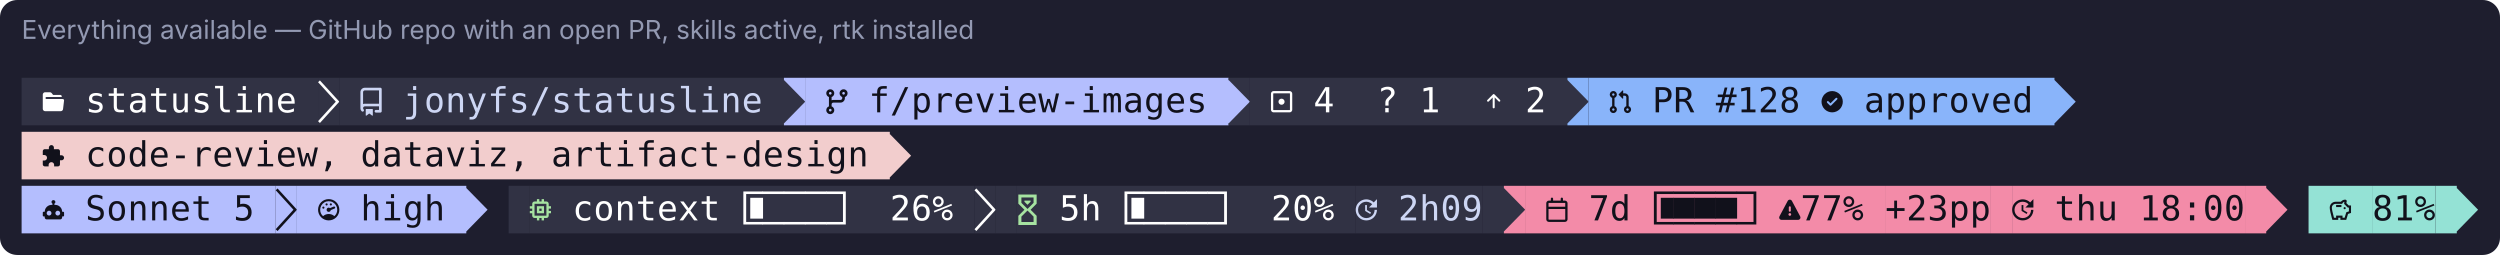
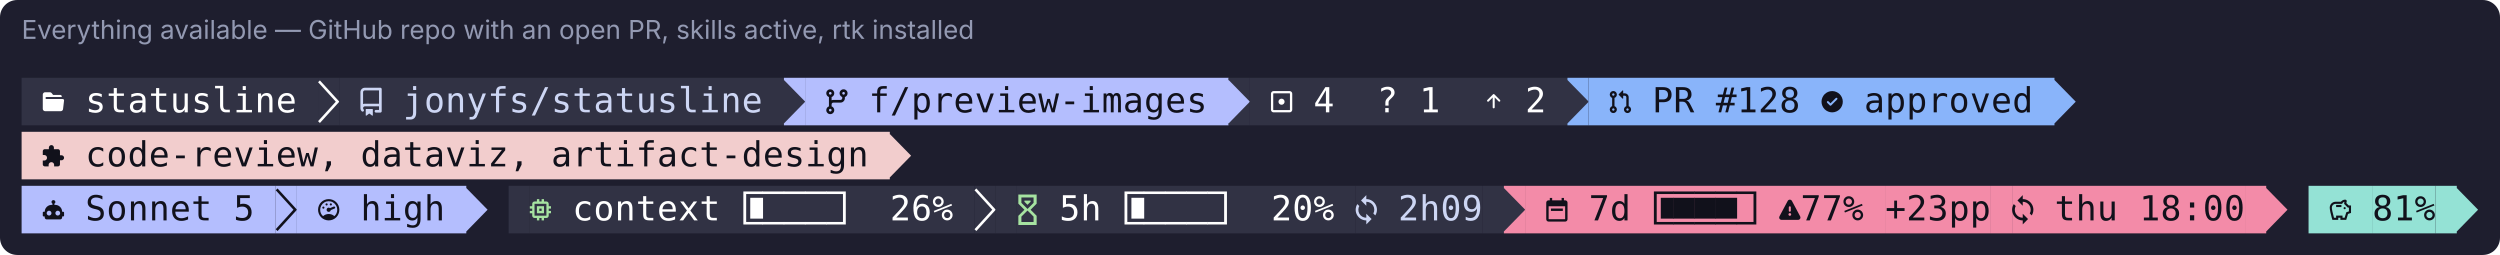
<svg xmlns="http://www.w3.org/2000/svg" width="1157" height="118" viewBox="0 0 1157 118" role="img" aria-label="Everything available — GitHub repo with an open PR, skills active, rtk installed">
  <rect width="1157" height="118" rx="8" fill="#1e1e2e" />
  <text x="10" y="18" font-family="-apple-system,Segoe UI,system-ui,sans-serif" font-size="12" fill="#9399b2">Everything available — GitHub repo with an open PR, skills active, rtk installed</text>
  <rect x="10.00" y="36" width="137.20" height="22" fill="rgb(49,50,68)" />
  <path d="M133 1134H400Q466 1134 507 1080L576 989Q582 981 591 981H991Q1022 981 1045 959Q1068 936 1067 905V867H210Q187 867 170.0 850.0Q153 833 153 810Q153 786 170.0 769.0Q187 752 210 752H1123Q1154 752 1177 730Q1200 707 1199 676Q1199 670 1199 667L1144 200Q1144 144 1105.0 105.0Q1066 66 1010 66H133Q78 66 39.0 105.0Q0 144 0 200V1000Q0 1056 39.0 1095.0Q78 1134 133 1134Z" fill="rgb(255,255,255)" transform="translate(19.80 52.00) scale(0.00821 -0.00821)" />
  <text x="44.30" y="52" text-anchor="middle" font-family="ui-monospace,SFMono-Regular,Menlo,Consolas,monospace" font-size="16" fill="rgb(255,255,255)">s</text>
  <text x="54.10" y="52" text-anchor="middle" font-family="ui-monospace,SFMono-Regular,Menlo,Consolas,monospace" font-size="16" fill="rgb(255,255,255)">t</text>
  <text x="63.90" y="52" text-anchor="middle" font-family="ui-monospace,SFMono-Regular,Menlo,Consolas,monospace" font-size="16" fill="rgb(255,255,255)">a</text>
  <text x="73.70" y="52" text-anchor="middle" font-family="ui-monospace,SFMono-Regular,Menlo,Consolas,monospace" font-size="16" fill="rgb(255,255,255)">t</text>
  <text x="83.50" y="52" text-anchor="middle" font-family="ui-monospace,SFMono-Regular,Menlo,Consolas,monospace" font-size="16" fill="rgb(255,255,255)">u</text>
  <text x="93.30" y="52" text-anchor="middle" font-family="ui-monospace,SFMono-Regular,Menlo,Consolas,monospace" font-size="16" fill="rgb(255,255,255)">s</text>
  <text x="103.10" y="52" text-anchor="middle" font-family="ui-monospace,SFMono-Regular,Menlo,Consolas,monospace" font-size="16" fill="rgb(255,255,255)">l</text>
  <text x="112.90" y="52" text-anchor="middle" font-family="ui-monospace,SFMono-Regular,Menlo,Consolas,monospace" font-size="16" fill="rgb(255,255,255)">i</text>
  <text x="122.70" y="52" text-anchor="middle" font-family="ui-monospace,SFMono-Regular,Menlo,Consolas,monospace" font-size="16" fill="rgb(255,255,255)">n</text>
  <text x="132.50" y="52" text-anchor="middle" font-family="ui-monospace,SFMono-Regular,Menlo,Consolas,monospace" font-size="16" fill="rgb(255,255,255)">e</text>
  <rect x="147.20" y="36" width="9.80" height="22" fill="rgb(49,50,68)" />
  <path d="M0 1700 104 1800 1199 602 104 -600 0 -496 1000 602Z" fill="rgb(255,255,255)" transform="translate(147.20 52.00) scale(0.00821 -0.00821)" />
  <rect x="157.00" y="36" width="205.80" height="22" fill="rgb(49,50,68)" />
  <path d="M0 1138Q0 1241 73 1315Q146 1388 250 1388H1125Q1155 1388 1177.0 1366.0Q1199 1344 1200 1313V63Q1200 32 1177 10Q1155 -12 1125 -13H875Q845 -13 822 10Q800 32 800 63Q800 93 822.0 115.0Q844 137 875 138H1049V338H250Q209 338 179 308Q150 278 150 238Q150 196 178 168Q200 146 200 115Q200 85 178.0 62.0Q156 39 125 40Q95 40 72 63Q1 136 0 238ZM1049 1238H250Q209 1238 179 1209Q150 1179 150 1138V467Q199 488 250 488H1049ZM300 163Q300 174 307.0 181.0Q314 188 325 188H675Q686 188 693.0 181.0Q700 174 700 163V-162Q700 -173 693.0 -180.0Q686 -187 675 -187Q666 -187 660 -183L515 -73Q509 -68 500.0 -68.0Q491 -68 485 -73L340 -183Q334 -188 325 -187Q314 -187 307.0 -180.0Q300 -173 300 -162Z" fill="rgb(205,214,244)" transform="translate(166.80 52.00) scale(0.00821 -0.00821)" />
  <text x="191.30" y="52" text-anchor="middle" font-family="ui-monospace,SFMono-Regular,Menlo,Consolas,monospace" font-size="16" fill="rgb(205,214,244)">j</text>
  <text x="201.10" y="52" text-anchor="middle" font-family="ui-monospace,SFMono-Regular,Menlo,Consolas,monospace" font-size="16" fill="rgb(205,214,244)">o</text>
  <text x="210.90" y="52" text-anchor="middle" font-family="ui-monospace,SFMono-Regular,Menlo,Consolas,monospace" font-size="16" fill="rgb(205,214,244)">n</text>
  <text x="220.70" y="52" text-anchor="middle" font-family="ui-monospace,SFMono-Regular,Menlo,Consolas,monospace" font-size="16" fill="rgb(205,214,244)">y</text>
  <text x="230.50" y="52" text-anchor="middle" font-family="ui-monospace,SFMono-Regular,Menlo,Consolas,monospace" font-size="16" fill="rgb(205,214,244)">f</text>
  <text x="240.30" y="52" text-anchor="middle" font-family="ui-monospace,SFMono-Regular,Menlo,Consolas,monospace" font-size="16" fill="rgb(205,214,244)">s</text>
  <text x="250.10" y="52" text-anchor="middle" font-family="ui-monospace,SFMono-Regular,Menlo,Consolas,monospace" font-size="16" fill="rgb(205,214,244)">/</text>
  <text x="259.90" y="52" text-anchor="middle" font-family="ui-monospace,SFMono-Regular,Menlo,Consolas,monospace" font-size="16" fill="rgb(205,214,244)">s</text>
  <text x="269.70" y="52" text-anchor="middle" font-family="ui-monospace,SFMono-Regular,Menlo,Consolas,monospace" font-size="16" fill="rgb(205,214,244)">t</text>
  <text x="279.50" y="52" text-anchor="middle" font-family="ui-monospace,SFMono-Regular,Menlo,Consolas,monospace" font-size="16" fill="rgb(205,214,244)">a</text>
  <text x="289.30" y="52" text-anchor="middle" font-family="ui-monospace,SFMono-Regular,Menlo,Consolas,monospace" font-size="16" fill="rgb(205,214,244)">t</text>
  <text x="299.10" y="52" text-anchor="middle" font-family="ui-monospace,SFMono-Regular,Menlo,Consolas,monospace" font-size="16" fill="rgb(205,214,244)">u</text>
  <text x="308.90" y="52" text-anchor="middle" font-family="ui-monospace,SFMono-Regular,Menlo,Consolas,monospace" font-size="16" fill="rgb(205,214,244)">s</text>
  <text x="318.70" y="52" text-anchor="middle" font-family="ui-monospace,SFMono-Regular,Menlo,Consolas,monospace" font-size="16" fill="rgb(205,214,244)">l</text>
  <text x="328.50" y="52" text-anchor="middle" font-family="ui-monospace,SFMono-Regular,Menlo,Consolas,monospace" font-size="16" fill="rgb(205,214,244)">i</text>
  <text x="338.30" y="52" text-anchor="middle" font-family="ui-monospace,SFMono-Regular,Menlo,Consolas,monospace" font-size="16" fill="rgb(205,214,244)">n</text>
  <text x="348.10" y="52" text-anchor="middle" font-family="ui-monospace,SFMono-Regular,Menlo,Consolas,monospace" font-size="16" fill="rgb(205,214,244)">e</text>
  <rect x="362.80" y="36" width="9.80" height="22" fill="rgb(180,190,254)" />
  <path d="M-72 1812H13L1200 602L13 -612H-72Z" fill="rgb(49,50,68)" transform="translate(362.80 52.00) scale(0.00821 -0.00821)" />
  <rect x="372.60" y="36" width="196.00" height="22" fill="rgb(180,190,254)" />
  <path d="M750 1076Q750 1168 816.0 1234.0Q882 1300 975.0 1300.0Q1068 1300 1134.0 1234.0Q1200 1168 1200 1076Q1200 1004 1158 944Q1116 886 1049 864V800Q1049 698 976 624Q903 550 800 550H400Q359 550 329 522Q299 492 300 450V338Q366 314 408.0 256.0Q450 198 450 126Q450 32 384.0 -34.0Q318 -100 225 -100Q132 -100 66 -34Q0 32 0 126Q0 198 42.0 256.0Q84 314 150 338V864Q84 888 42.0 946.0Q0 1004 0 1076Q0 1168 66.0 1234.0Q132 1300 225.0 1300.0Q318 1300 384.0 1234.0Q450 1168 450 1076Q450 1004 408.0 946.0Q366 888 300 864V680Q348 700 400 700H800Q841 700 871.0 730.0Q901 760 900 800V864Q834 888 792.0 946.0Q750 1004 750 1076ZM225 1000Q255 1000 277.0 1022.0Q299 1044 300 1076Q300 1106 278.0 1128.0Q256 1150 225.0 1150.0Q194 1150 172.0 1128.0Q150 1106 150.0 1075.0Q150 1044 172.0 1022.0Q194 1000 225 1000ZM975 1000Q1005 1000 1027.0 1022.0Q1049 1044 1049.0 1075.0Q1049 1106 1028 1128Q1006 1150 975.0 1150.0Q944 1150 922.0 1128.0Q900 1106 900.0 1075.0Q900 1044 922.0 1022.0Q944 1000 975 1000ZM225 50Q255 50 277 72Q299 94 300 126Q300 156 278.0 178.0Q256 200 225.0 200.0Q194 200 172.0 178.0Q150 156 150.0 125.0Q150 94 172.0 72.0Q194 50 225 50Z" fill="rgb(17,17,27)" transform="translate(382.40 52.00) scale(0.00821 -0.00821)" />
  <text x="406.90" y="52" text-anchor="middle" font-family="ui-monospace,SFMono-Regular,Menlo,Consolas,monospace" font-size="16" fill="rgb(17,17,27)">f</text>
  <text x="416.70" y="52" text-anchor="middle" font-family="ui-monospace,SFMono-Regular,Menlo,Consolas,monospace" font-size="16" fill="rgb(17,17,27)">/</text>
  <text x="426.50" y="52" text-anchor="middle" font-family="ui-monospace,SFMono-Regular,Menlo,Consolas,monospace" font-size="16" fill="rgb(17,17,27)">p</text>
  <text x="436.30" y="52" text-anchor="middle" font-family="ui-monospace,SFMono-Regular,Menlo,Consolas,monospace" font-size="16" fill="rgb(17,17,27)">r</text>
  <text x="446.10" y="52" text-anchor="middle" font-family="ui-monospace,SFMono-Regular,Menlo,Consolas,monospace" font-size="16" fill="rgb(17,17,27)">e</text>
  <text x="455.90" y="52" text-anchor="middle" font-family="ui-monospace,SFMono-Regular,Menlo,Consolas,monospace" font-size="16" fill="rgb(17,17,27)">v</text>
  <text x="465.70" y="52" text-anchor="middle" font-family="ui-monospace,SFMono-Regular,Menlo,Consolas,monospace" font-size="16" fill="rgb(17,17,27)">i</text>
  <text x="475.50" y="52" text-anchor="middle" font-family="ui-monospace,SFMono-Regular,Menlo,Consolas,monospace" font-size="16" fill="rgb(17,17,27)">e</text>
  <text x="485.30" y="52" text-anchor="middle" font-family="ui-monospace,SFMono-Regular,Menlo,Consolas,monospace" font-size="16" fill="rgb(17,17,27)">w</text>
  <text x="495.10" y="52" text-anchor="middle" font-family="ui-monospace,SFMono-Regular,Menlo,Consolas,monospace" font-size="16" fill="rgb(17,17,27)">-</text>
  <text x="504.90" y="52" text-anchor="middle" font-family="ui-monospace,SFMono-Regular,Menlo,Consolas,monospace" font-size="16" fill="rgb(17,17,27)">i</text>
  <text x="514.70" y="52" text-anchor="middle" font-family="ui-monospace,SFMono-Regular,Menlo,Consolas,monospace" font-size="16" fill="rgb(17,17,27)">m</text>
  <text x="524.50" y="52" text-anchor="middle" font-family="ui-monospace,SFMono-Regular,Menlo,Consolas,monospace" font-size="16" fill="rgb(17,17,27)">a</text>
  <text x="534.30" y="52" text-anchor="middle" font-family="ui-monospace,SFMono-Regular,Menlo,Consolas,monospace" font-size="16" fill="rgb(17,17,27)">g</text>
  <text x="544.10" y="52" text-anchor="middle" font-family="ui-monospace,SFMono-Regular,Menlo,Consolas,monospace" font-size="16" fill="rgb(17,17,27)">e</text>
  <text x="553.90" y="52" text-anchor="middle" font-family="ui-monospace,SFMono-Regular,Menlo,Consolas,monospace" font-size="16" fill="rgb(17,17,27)">s</text>
  <rect x="568.60" y="36" width="9.80" height="22" fill="rgb(49,50,68)" />
  <path d="M-72 1812H13L1200 602L13 -612H-72Z" fill="rgb(180,190,254)" transform="translate(568.60 52.00) scale(0.00821 -0.00821)" />
  <rect x="578.40" y="36" width="147.00" height="22" fill="rgb(49,50,68)" />
  <path d="M1050 1200Q1112 1200 1156 1157Q1200 1113 1200 1050V150Q1200 87 1156 44Q1112 0 1050 0H150Q88 0 44.0 44.0Q0 88 0 150V1050Q0 1113 44.0 1157.0Q88 1201 150 1200ZM150 1072Q142 1072 134 1065Q128 1059 128 1050V150Q128 141 134.0 135.0Q140 129 150 129H1050Q1058 129 1066 135Q1070 141 1070 150V1050Q1070 1059 1066 1065Q1060 1071 1050 1072ZM600 429H596Q524 429 474.0 479.0Q424 529 424.0 600.0Q424 671 474.0 721.0Q524 771 596 771H600Q670 770 719.0 720.0Q768 670 768.0 600.0Q768 530 719.0 480.0Q670 430 600 429Z" fill="rgb(255,255,255)" transform="translate(588.20 52.00) scale(0.00821 -0.00821)" />
  <text x="612.70" y="52" text-anchor="middle" font-family="ui-monospace,SFMono-Regular,Menlo,Consolas,monospace" font-size="16" fill="rgb(255,255,255)">4</text>
  <text x="642.10" y="52" text-anchor="middle" font-family="ui-monospace,SFMono-Regular,Menlo,Consolas,monospace" font-size="16" fill="rgb(255,255,255)">?</text>
  <text x="661.70" y="52" text-anchor="middle" font-family="ui-monospace,SFMono-Regular,Menlo,Consolas,monospace" font-size="16" fill="rgb(255,255,255)">1</text>
  <path d="M260 616Q244 634 244 656Q244 680 260 696L580 1016Q596 1032 618 1032Q642 1032 658 1016L978 696Q992 680 992 658Q992 634 976 618Q960 602 936 602Q914 602 898 616L676 840V282Q676 258 658 242Q642 226 619.0 226.0Q596 226 580 242Q562 258 562 282V840L340 616Q324 600 300.0 600.0Q276 600 260 616Z" fill="rgb(255,255,255)" transform="translate(686.20 52.00) scale(0.00821 -0.00821)" />
  <text x="710.70" y="52" text-anchor="middle" font-family="ui-monospace,SFMono-Regular,Menlo,Consolas,monospace" font-size="16" fill="rgb(255,255,255)">2</text>
  <rect x="725.40" y="36" width="9.80" height="22" fill="rgb(137,180,250)" />
  <path d="M-72 1812H13L1200 602L13 -612H-72Z" fill="rgb(49,50,68)" transform="translate(725.40 52.00) scale(0.00821 -0.00821)" />
  <rect x="735.20" y="36" width="215.60" height="22" fill="rgb(137,180,250)" />
  <path d="M0 1005Q0 1087 59.0 1146.0Q118 1205 200.0 1205.0Q282 1205 341.0 1146.0Q400 1087 400 1004Q400 940 363.0 889.0Q326 838 267 816V349Q326 328 363 276Q400 225 400 160Q400 78 341.0 19.0Q282 -40 200.0 -40.0Q118 -40 59.0 19.0Q0 78 0 160Q0 224 38 276Q75 327 134 349V816Q75 837 38 889Q0 941 0 1005ZM505 1020 718 1233Q725 1240 733 1240Q742 1240 749.0 1234.0Q756 1228 756 1218V1072H845Q937 1072 1001 1006Q1066 941 1066 849V349Q1125 328 1163 276Q1200 225 1200 160Q1200 78 1141.0 19.0Q1082 -40 1000.0 -40.0Q918 -40 859.0 19.0Q800 78 800 160Q800 224 837 276Q874 327 933 349V849Q933 885 907 912Q881 938 845 938H756V792V791Q756 782 749.0 776.0Q742 770 733 769Q724 769 718 776L505 989Q498 996 498 1005Q498 1013 505 1020ZM154 1052Q134 1033 134.0 1005.0Q134 977 154 958Q174 938 200 938Q227 938 247.0 958.0Q267 978 267 1005Q267 1033 247 1052Q227 1072 200.0 1072.0Q173 1072 154 1052ZM154 207Q134 188 134.0 160.0Q134 132 154 113Q174 93 200 93Q227 93 247.0 113.0Q267 133 267 160Q267 188 247 207Q227 227 200.0 227.0Q173 227 154 207ZM933 160Q933 132 953 113Q973 93 1000.0 93.0Q1027 93 1047.0 113.0Q1067 133 1066 160Q1066 188 1047.0 207.0Q1028 226 1000 227Q972 227 953 207Q933 187 933 160Z" fill="rgb(17,17,27)" transform="translate(745.00 52.00) scale(0.00821 -0.00821)" />
  <text x="769.50" y="52" text-anchor="middle" font-family="ui-monospace,SFMono-Regular,Menlo,Consolas,monospace" font-size="16" fill="rgb(17,17,27)">P</text>
  <text x="779.30" y="52" text-anchor="middle" font-family="ui-monospace,SFMono-Regular,Menlo,Consolas,monospace" font-size="16" fill="rgb(17,17,27)">R</text>
  <text x="798.90" y="52" text-anchor="middle" font-family="ui-monospace,SFMono-Regular,Menlo,Consolas,monospace" font-size="16" fill="rgb(17,17,27)">#</text>
  <text x="808.70" y="52" text-anchor="middle" font-family="ui-monospace,SFMono-Regular,Menlo,Consolas,monospace" font-size="16" fill="rgb(17,17,27)">1</text>
  <text x="818.50" y="52" text-anchor="middle" font-family="ui-monospace,SFMono-Regular,Menlo,Consolas,monospace" font-size="16" fill="rgb(17,17,27)">2</text>
  <text x="828.30" y="52" text-anchor="middle" font-family="ui-monospace,SFMono-Regular,Menlo,Consolas,monospace" font-size="16" fill="rgb(17,17,27)">8</text>
  <path d="M832 1152Q943 1104 1024 1024Q1104 944 1152.0 833.0Q1200 722 1199 600Q1199 478 1152 367Q1104 256 1024.0 176.0Q944 96 832 48Q722 0 600.0 0.0Q478 0 367.0 48.0Q256 96 176.0 176.0Q96 256 48.0 367.0Q0 478 0.0 600.0Q0 722 48.0 833.0Q96 944 176.0 1024.0Q256 1104 367.0 1152.0Q478 1200 600.0 1200.0Q722 1200 832 1152ZM883 729Q898 745 898 767Q898 790 881.0 807.0Q864 824 842 823Q820 823 803 808L506 511L396 621Q380 636 357.0 636.0Q334 636 318 620Q301 603 301 580Q301 558 316 542L466 391Q483 374 506 375Q529 375 546 391Z" fill="rgb(17,17,27)" transform="translate(843.00 52.00) scale(0.00821 -0.00821)" />
  <text x="867.50" y="52" text-anchor="middle" font-family="ui-monospace,SFMono-Regular,Menlo,Consolas,monospace" font-size="16" fill="rgb(17,17,27)">a</text>
  <text x="877.30" y="52" text-anchor="middle" font-family="ui-monospace,SFMono-Regular,Menlo,Consolas,monospace" font-size="16" fill="rgb(17,17,27)">p</text>
  <text x="887.10" y="52" text-anchor="middle" font-family="ui-monospace,SFMono-Regular,Menlo,Consolas,monospace" font-size="16" fill="rgb(17,17,27)">p</text>
  <text x="896.90" y="52" text-anchor="middle" font-family="ui-monospace,SFMono-Regular,Menlo,Consolas,monospace" font-size="16" fill="rgb(17,17,27)">r</text>
  <text x="906.70" y="52" text-anchor="middle" font-family="ui-monospace,SFMono-Regular,Menlo,Consolas,monospace" font-size="16" fill="rgb(17,17,27)">o</text>
  <text x="916.50" y="52" text-anchor="middle" font-family="ui-monospace,SFMono-Regular,Menlo,Consolas,monospace" font-size="16" fill="rgb(17,17,27)">v</text>
  <text x="926.30" y="52" text-anchor="middle" font-family="ui-monospace,SFMono-Regular,Menlo,Consolas,monospace" font-size="16" fill="rgb(17,17,27)">e</text>
  <text x="936.10" y="52" text-anchor="middle" font-family="ui-monospace,SFMono-Regular,Menlo,Consolas,monospace" font-size="16" fill="rgb(17,17,27)">d</text>
  <path d="M-72 1812H13L1200 602L13 -612H-72Z" fill="rgb(137,180,250)" transform="translate(950.80 52.00) scale(0.00821 -0.00821)" />
  <rect x="10.00" y="61" width="401.80" height="22" fill="rgb(242,205,205)" />
  <path d="M1055 626H969V857Q969 903 935.5 936.5Q902 970 857 970H627V1056Q627 1115 585.5 1157.5Q544 1200 485.0 1200.0Q426 1200 384.5 1157.0Q343 1114 343 1056V970H113Q67 970 33.5 936.5Q0 903 0 857V640H86Q150 640 194.5 594.5Q239 549 239.0 484.5Q239 420 194.5 374.5Q150 329 86 329H0V112Q0 66 33.5 33.0Q67 0 113 0H329V86Q329 150 375.0 194.0Q421 238 485.0 238.0Q549 238 594.5 194.0Q640 150 640 86V0H857Q903 0 936.0 33.5Q969 67 969 112V343H1055Q1114 343 1157.0 384.5Q1200 426 1200.0 484.5Q1200 543 1157.0 584.5Q1114 626 1055 626Z" fill="rgb(17,17,27)" transform="translate(19.80 77.00) scale(0.00821 -0.00821)" />
  <text x="44.30" y="77" text-anchor="middle" font-family="ui-monospace,SFMono-Regular,Menlo,Consolas,monospace" font-size="16" fill="rgb(17,17,27)">c</text>
  <text x="54.10" y="77" text-anchor="middle" font-family="ui-monospace,SFMono-Regular,Menlo,Consolas,monospace" font-size="16" fill="rgb(17,17,27)">o</text>
  <text x="63.90" y="77" text-anchor="middle" font-family="ui-monospace,SFMono-Regular,Menlo,Consolas,monospace" font-size="16" fill="rgb(17,17,27)">d</text>
  <text x="73.70" y="77" text-anchor="middle" font-family="ui-monospace,SFMono-Regular,Menlo,Consolas,monospace" font-size="16" fill="rgb(17,17,27)">e</text>
  <text x="83.50" y="77" text-anchor="middle" font-family="ui-monospace,SFMono-Regular,Menlo,Consolas,monospace" font-size="16" fill="rgb(17,17,27)">-</text>
  <text x="93.30" y="77" text-anchor="middle" font-family="ui-monospace,SFMono-Regular,Menlo,Consolas,monospace" font-size="16" fill="rgb(17,17,27)">r</text>
  <text x="103.10" y="77" text-anchor="middle" font-family="ui-monospace,SFMono-Regular,Menlo,Consolas,monospace" font-size="16" fill="rgb(17,17,27)">e</text>
  <text x="112.90" y="77" text-anchor="middle" font-family="ui-monospace,SFMono-Regular,Menlo,Consolas,monospace" font-size="16" fill="rgb(17,17,27)">v</text>
  <text x="122.70" y="77" text-anchor="middle" font-family="ui-monospace,SFMono-Regular,Menlo,Consolas,monospace" font-size="16" fill="rgb(17,17,27)">i</text>
  <text x="132.50" y="77" text-anchor="middle" font-family="ui-monospace,SFMono-Regular,Menlo,Consolas,monospace" font-size="16" fill="rgb(17,17,27)">e</text>
  <text x="142.30" y="77" text-anchor="middle" font-family="ui-monospace,SFMono-Regular,Menlo,Consolas,monospace" font-size="16" fill="rgb(17,17,27)">w</text>
  <text x="152.10" y="77" text-anchor="middle" font-family="ui-monospace,SFMono-Regular,Menlo,Consolas,monospace" font-size="16" fill="rgb(17,17,27)">,</text>
  <text x="171.70" y="77" text-anchor="middle" font-family="ui-monospace,SFMono-Regular,Menlo,Consolas,monospace" font-size="16" fill="rgb(17,17,27)">d</text>
  <text x="181.50" y="77" text-anchor="middle" font-family="ui-monospace,SFMono-Regular,Menlo,Consolas,monospace" font-size="16" fill="rgb(17,17,27)">a</text>
  <text x="191.30" y="77" text-anchor="middle" font-family="ui-monospace,SFMono-Regular,Menlo,Consolas,monospace" font-size="16" fill="rgb(17,17,27)">t</text>
  <text x="201.10" y="77" text-anchor="middle" font-family="ui-monospace,SFMono-Regular,Menlo,Consolas,monospace" font-size="16" fill="rgb(17,17,27)">a</text>
  <text x="210.90" y="77" text-anchor="middle" font-family="ui-monospace,SFMono-Regular,Menlo,Consolas,monospace" font-size="16" fill="rgb(17,17,27)">v</text>
  <text x="220.70" y="77" text-anchor="middle" font-family="ui-monospace,SFMono-Regular,Menlo,Consolas,monospace" font-size="16" fill="rgb(17,17,27)">i</text>
  <text x="230.50" y="77" text-anchor="middle" font-family="ui-monospace,SFMono-Regular,Menlo,Consolas,monospace" font-size="16" fill="rgb(17,17,27)">z</text>
  <text x="240.30" y="77" text-anchor="middle" font-family="ui-monospace,SFMono-Regular,Menlo,Consolas,monospace" font-size="16" fill="rgb(17,17,27)">,</text>
  <text x="259.90" y="77" text-anchor="middle" font-family="ui-monospace,SFMono-Regular,Menlo,Consolas,monospace" font-size="16" fill="rgb(17,17,27)">a</text>
  <text x="269.70" y="77" text-anchor="middle" font-family="ui-monospace,SFMono-Regular,Menlo,Consolas,monospace" font-size="16" fill="rgb(17,17,27)">r</text>
  <text x="279.50" y="77" text-anchor="middle" font-family="ui-monospace,SFMono-Regular,Menlo,Consolas,monospace" font-size="16" fill="rgb(17,17,27)">t</text>
  <text x="289.30" y="77" text-anchor="middle" font-family="ui-monospace,SFMono-Regular,Menlo,Consolas,monospace" font-size="16" fill="rgb(17,17,27)">i</text>
  <text x="299.10" y="77" text-anchor="middle" font-family="ui-monospace,SFMono-Regular,Menlo,Consolas,monospace" font-size="16" fill="rgb(17,17,27)">f</text>
  <text x="308.90" y="77" text-anchor="middle" font-family="ui-monospace,SFMono-Regular,Menlo,Consolas,monospace" font-size="16" fill="rgb(17,17,27)">a</text>
  <text x="318.70" y="77" text-anchor="middle" font-family="ui-monospace,SFMono-Regular,Menlo,Consolas,monospace" font-size="16" fill="rgb(17,17,27)">c</text>
  <text x="328.50" y="77" text-anchor="middle" font-family="ui-monospace,SFMono-Regular,Menlo,Consolas,monospace" font-size="16" fill="rgb(17,17,27)">t</text>
  <text x="338.30" y="77" text-anchor="middle" font-family="ui-monospace,SFMono-Regular,Menlo,Consolas,monospace" font-size="16" fill="rgb(17,17,27)">-</text>
  <text x="348.10" y="77" text-anchor="middle" font-family="ui-monospace,SFMono-Regular,Menlo,Consolas,monospace" font-size="16" fill="rgb(17,17,27)">d</text>
  <text x="357.90" y="77" text-anchor="middle" font-family="ui-monospace,SFMono-Regular,Menlo,Consolas,monospace" font-size="16" fill="rgb(17,17,27)">e</text>
  <text x="367.70" y="77" text-anchor="middle" font-family="ui-monospace,SFMono-Regular,Menlo,Consolas,monospace" font-size="16" fill="rgb(17,17,27)">s</text>
  <text x="377.50" y="77" text-anchor="middle" font-family="ui-monospace,SFMono-Regular,Menlo,Consolas,monospace" font-size="16" fill="rgb(17,17,27)">i</text>
  <text x="387.30" y="77" text-anchor="middle" font-family="ui-monospace,SFMono-Regular,Menlo,Consolas,monospace" font-size="16" fill="rgb(17,17,27)">g</text>
  <text x="397.10" y="77" text-anchor="middle" font-family="ui-monospace,SFMono-Regular,Menlo,Consolas,monospace" font-size="16" fill="rgb(17,17,27)">n</text>
  <path d="M-72 1812H13L1200 602L13 -612H-72Z" fill="rgb(242,205,205)" transform="translate(411.80 77.00) scale(0.00821 -0.00821)" />
  <rect x="10.00" y="86" width="117.60" height="22" fill="rgb(180,190,254)" />
  <path d="M600 1144Q646 1144 678.0 1112.0Q710 1080 710 1037Q710 1006 694.0 980.5Q678 955 654 943V874H710Q812 874 900.0 821.5Q988 769 1039.0 682.0Q1090 595 1090 490H1144Q1166 490 1183.0 475.0Q1200 460 1200 437V274Q1200 251 1183.0 235.5Q1166 220 1144 220H1090V164Q1090 120 1058.0 88.0Q1026 56 980 56H220Q174 56 142.0 88.0Q110 120 110 164V220H56Q34 220 17.0 235.0Q0 250 0 274V437Q0 460 16.0 475.0Q32 490 56 490H110Q110 595 161.0 682.0Q212 769 300.0 821.5Q388 874 490 874H546V943Q522 956 506.0 981.0Q490 1006 490 1037Q490 1081 522.0 1112.5Q554 1144 600 1144ZM354 546Q298 546 259.0 505.5Q220 465 220.0 409.0Q220 353 259.0 313.5Q298 274 354.0 274.0Q410 274 450.0 313.5Q490 353 490.0 409.0Q490 465 450.0 505.5Q410 546 354 546ZM846 546Q790 546 750.0 505.5Q710 465 710.0 409.0Q710 353 749.0 313.5Q788 274 844.0 274.0Q900 274 940.0 313.5Q980 353 980.0 409.0Q980 465 941.0 505.5Q902 546 846 546Z" fill="rgb(17,17,27)" transform="translate(19.80 102.00) scale(0.00821 -0.00821)" />
  <text x="44.30" y="102" text-anchor="middle" font-family="ui-monospace,SFMono-Regular,Menlo,Consolas,monospace" font-size="16" fill="rgb(17,17,27)">S</text>
  <text x="54.10" y="102" text-anchor="middle" font-family="ui-monospace,SFMono-Regular,Menlo,Consolas,monospace" font-size="16" fill="rgb(17,17,27)">o</text>
  <text x="63.90" y="102" text-anchor="middle" font-family="ui-monospace,SFMono-Regular,Menlo,Consolas,monospace" font-size="16" fill="rgb(17,17,27)">n</text>
  <text x="73.70" y="102" text-anchor="middle" font-family="ui-monospace,SFMono-Regular,Menlo,Consolas,monospace" font-size="16" fill="rgb(17,17,27)">n</text>
  <text x="83.50" y="102" text-anchor="middle" font-family="ui-monospace,SFMono-Regular,Menlo,Consolas,monospace" font-size="16" fill="rgb(17,17,27)">e</text>
  <text x="93.30" y="102" text-anchor="middle" font-family="ui-monospace,SFMono-Regular,Menlo,Consolas,monospace" font-size="16" fill="rgb(17,17,27)">t</text>
  <text x="112.90" y="102" text-anchor="middle" font-family="ui-monospace,SFMono-Regular,Menlo,Consolas,monospace" font-size="16" fill="rgb(17,17,27)">5</text>
  <rect x="127.60" y="86" width="9.80" height="22" fill="rgb(180,190,254)" />
  <path d="M0 1700 104 1800 1199 602 104 -600 0 -496 1000 602Z" fill="rgb(17,17,27)" transform="translate(127.60 102.00) scale(0.00821 -0.00821)" />
  <rect x="137.40" y="86" width="78.40" height="22" fill="rgb(180,190,254)" />
  <path d="M600 1200Q482 1200 370.5 1155.0Q259 1110 174.5 1025.5Q90 941 45.0 829.5Q0 718 0.0 599.5Q0 481 45.0 370.0Q90 259 174.5 174.5Q259 90 370.5 45.0Q482 0 600.0 0.0Q718 0 829.5 45.0Q941 90 1025.0 174.5Q1109 259 1154.5 370.0Q1200 481 1200.0 599.5Q1200 718 1154.5 829.5Q1109 941 1025.0 1025.5Q941 1110 829.5 1155.0Q718 1200 600 1200ZM600 1082Q729 1082 840.5 1017.0Q952 952 1016.5 840.5Q1081 729 1081 600Q1081 493 1039.0 400.0Q997 307 918 240Q856 299 773.0 330.0Q690 361 600 361Q420 361 282 240Q203 307 161.0 400.0Q119 493 119 600Q119 729 183.5 840.5Q248 952 359.5 1017.0Q471 1082 600 1082ZM479 961Q454 961 437.0 944.0Q420 927 420.0 901.5Q420 876 437.0 858.0Q454 840 479.5 840.0Q505 840 523.0 858.0Q541 876 541.0 901.5Q541 927 522.5 944.0Q504 961 479 961ZM721 961Q696 961 677.5 944.0Q659 927 659.0 901.5Q659 876 677.0 858.0Q695 840 720.5 840.0Q746 840 763.0 858.0Q780 876 780.0 901.5Q780 927 763.0 944.0Q746 961 721 961ZM907 783Q899 783 885 780L673 693Q648 713 615.5 718.5Q583 724 555 710Q510 693 490.5 646.5Q471 600 489.0 555.0Q507 510 553.5 490.0Q600 470 645 490Q676 501 695.5 526.5Q715 552 721 583L930 668Q952 676 962.0 700.0Q972 724 963 746Q955 763 939.5 773.0Q924 783 907 783ZM298 780Q273 780 256.5 763.0Q240 746 240.0 721.0Q240 696 256.5 677.5Q273 659 298.5 659.0Q324 659 342.0 677.5Q360 696 360.0 721.0Q360 746 341.5 763.0Q323 780 298 780Z" fill="rgb(17,17,27)" transform="translate(147.20 102.00) scale(0.00821 -0.00821)" />
  <text x="171.70" y="102" text-anchor="middle" font-family="ui-monospace,SFMono-Regular,Menlo,Consolas,monospace" font-size="16" fill="rgb(17,17,27)">h</text>
  <text x="181.50" y="102" text-anchor="middle" font-family="ui-monospace,SFMono-Regular,Menlo,Consolas,monospace" font-size="16" fill="rgb(17,17,27)">i</text>
  <text x="191.30" y="102" text-anchor="middle" font-family="ui-monospace,SFMono-Regular,Menlo,Consolas,monospace" font-size="16" fill="rgb(17,17,27)">g</text>
  <text x="201.10" y="102" text-anchor="middle" font-family="ui-monospace,SFMono-Regular,Menlo,Consolas,monospace" font-size="16" fill="rgb(17,17,27)">h</text>
  <path d="M-72 1812H13L1200 602L13 -612H-72Z" fill="rgb(180,190,254)" transform="translate(215.80 102.00) scale(0.00821 -0.00821)" />
  <rect x="235.40" y="86" width="9.80" height="22" fill="rgb(49,50,68)" />
  <rect x="245.20" y="86" width="9.80" height="22" fill="rgb(49,50,68)" />
  <path d="M935 266H265V935H935ZM1200 666V800H1065V935Q1065 988 1026.0 1027.0Q987 1066 935 1066H800Q800 1065 800 1200H665V1066H534Q534 1065 534 1200H400V1066H265Q212 1066 173.5 1027.0Q135 988 135 935V800H0V666H135V534H0Q0 535 0 401H135V266Q135 213 174.0 174.0Q213 135 265 135H400V0H534V135H665V0H800V135H935Q988 135 1026.5 174.0Q1065 213 1065 266V401H1200V534H1065V666ZM665 534H534V666H665ZM800 800H400Q400 801 400 401H800Z" fill="rgb(166,227,161)" transform="translate(245.20 102.00) scale(0.00821 -0.00821)" />
  <rect x="255.00" y="86" width="196.00" height="22" fill="rgb(49,50,68)" />
  <text x="269.70" y="102" text-anchor="middle" font-family="ui-monospace,SFMono-Regular,Menlo,Consolas,monospace" font-size="16" fill="rgb(255,255,255)">c</text>
  <text x="279.50" y="102" text-anchor="middle" font-family="ui-monospace,SFMono-Regular,Menlo,Consolas,monospace" font-size="16" fill="rgb(255,255,255)">o</text>
  <text x="289.30" y="102" text-anchor="middle" font-family="ui-monospace,SFMono-Regular,Menlo,Consolas,monospace" font-size="16" fill="rgb(255,255,255)">n</text>
  <text x="299.10" y="102" text-anchor="middle" font-family="ui-monospace,SFMono-Regular,Menlo,Consolas,monospace" font-size="16" fill="rgb(255,255,255)">t</text>
  <text x="308.90" y="102" text-anchor="middle" font-family="ui-monospace,SFMono-Regular,Menlo,Consolas,monospace" font-size="16" fill="rgb(255,255,255)">e</text>
  <text x="318.70" y="102" text-anchor="middle" font-family="ui-monospace,SFMono-Regular,Menlo,Consolas,monospace" font-size="16" fill="rgb(255,255,255)">x</text>
  <text x="328.50" y="102" text-anchor="middle" font-family="ui-monospace,SFMono-Regular,Menlo,Consolas,monospace" font-size="16" fill="rgb(255,255,255)">t</text>
  <path d="M1210 -88V-231H100V1631H1210V1486H259V-88ZM489 1274H1210V100H489Z" fill="rgb(255,255,255)" transform="translate(343.20 102.00) scale(0.00821 -0.00821)" />
  <path d="M-10 1631H1210V1486H-10ZM-10 -88H1210V-231H-10Z" fill="rgb(255,255,255)" transform="translate(353.00 102.00) scale(0.00821 -0.00821)" />
  <path d="M-10 1631H1210V1486H-10ZM-10 -88H1210V-231H-10Z" fill="rgb(255,255,255)" transform="translate(362.80 102.00) scale(0.00821 -0.00821)" />
  <path d="M-10 1631H1210V1486H-10ZM-10 -88H1210V-231H-10Z" fill="rgb(255,255,255)" transform="translate(372.60 102.00) scale(0.00821 -0.00821)" />
  <path d="M-10.0 -88.0V-231.0H1100.0V1631.0H-10.0V1486.0H941.0V-88.0Z" fill="rgb(255,255,255)" transform="translate(382.40 102.00) scale(0.00821 -0.00821)" />
  <text x="416.70" y="102" text-anchor="middle" font-family="ui-monospace,SFMono-Regular,Menlo,Consolas,monospace" font-size="16" fill="rgb(255,255,255)">2</text>
  <text x="426.50" y="102" text-anchor="middle" font-family="ui-monospace,SFMono-Regular,Menlo,Consolas,monospace" font-size="16" fill="rgb(255,255,255)">6</text>
  <text x="436.30" y="102" text-anchor="middle" font-family="ui-monospace,SFMono-Regular,Menlo,Consolas,monospace" font-size="16" fill="rgb(255,255,255)">%</text>
  <rect x="451.00" y="86" width="9.80" height="22" fill="rgb(49,50,68)" />
  <path d="M0 1700 104 1800 1199 602 104 -600 0 -496 1000 602Z" fill="rgb(255,255,255)" transform="translate(451.00 102.00) scale(0.00821 -0.00821)" />
  <rect x="460.80" y="86" width="9.80" height="22" fill="rgb(49,50,68)" />
  <rect x="470.60" y="86" width="9.80" height="22" fill="rgb(49,50,68)" />
  <path d="M84 1459H1116V943L774 600Q772 600 1116 258V-259H84V258L426 600Q428 600 84 943ZM942 214 600 556 256 214V-89H942ZM600 645 942 988V1291H256V988ZM426 1117H774V1053L600 879L426 1053Z" fill="rgb(166,227,161)" transform="translate(470.60 102.00) scale(0.00821 -0.00821)" />
  <rect x="480.40" y="86" width="147.00" height="22" fill="rgb(49,50,68)" />
  <text x="495.10" y="102" text-anchor="middle" font-family="ui-monospace,SFMono-Regular,Menlo,Consolas,monospace" font-size="16" fill="rgb(255,255,255)">5</text>
  <text x="504.90" y="102" text-anchor="middle" font-family="ui-monospace,SFMono-Regular,Menlo,Consolas,monospace" font-size="16" fill="rgb(255,255,255)">h</text>
  <path d="M1210 -88V-231H100V1631H1210V1486H259V-88ZM489 1274H1210V100H489Z" fill="rgb(255,255,255)" transform="translate(519.60 102.00) scale(0.00821 -0.00821)" />
  <path d="M-10 1631H1210V1486H-10ZM-10 -88H1210V-231H-10Z" fill="rgb(255,255,255)" transform="translate(529.40 102.00) scale(0.00821 -0.00821)" />
  <path d="M-10 1631H1210V1486H-10ZM-10 -88H1210V-231H-10Z" fill="rgb(255,255,255)" transform="translate(539.20 102.00) scale(0.00821 -0.00821)" />
  <path d="M-10 1631H1210V1486H-10ZM-10 -88H1210V-231H-10Z" fill="rgb(255,255,255)" transform="translate(549.00 102.00) scale(0.00821 -0.00821)" />
  <path d="M-10.0 -88.0V-231.0H1100.0V1631.0H-10.0V1486.0H941.0V-88.0Z" fill="rgb(255,255,255)" transform="translate(558.80 102.00) scale(0.00821 -0.00821)" />
  <text x="593.10" y="102" text-anchor="middle" font-family="ui-monospace,SFMono-Regular,Menlo,Consolas,monospace" font-size="16" fill="rgb(255,255,255)">2</text>
  <text x="602.90" y="102" text-anchor="middle" font-family="ui-monospace,SFMono-Regular,Menlo,Consolas,monospace" font-size="16" fill="rgb(255,255,255)">0</text>
  <text x="612.70" y="102" text-anchor="middle" font-family="ui-monospace,SFMono-Regular,Menlo,Consolas,monospace" font-size="16" fill="rgb(255,255,255)">%</text>
  <rect x="627.40" y="86" width="58.80" height="22" fill="rgb(49,50,68)" />
-   <path d="M1201 725H748L932 912Q842 1002 721.5 1035.5Q601 1069 482.5 1039.0Q364 1009 273.0 920.0Q182 831 150.5 712.5Q119 594 150.5 475.0Q182 356 273.0 266.5Q364 177 482.5 146.0Q601 115 721.0 146.0Q841 177 932 265Q1067 403 1066 594H1201Q1201 488 1157 378Q1110 256 1026 174Q910 58 755.5 19.0Q601 -20 446.5 19.0Q292 58 178.0 172.5Q64 287 23.0 440.5Q-18 594 21.0 747.0Q60 900 176.0 1012.5Q292 1125 445.0 1166.0Q598 1207 751.0 1166.0Q904 1125 1019 1013L1201 1200ZM635 866V584L867 443L820 362L535 534V866Z" fill="rgb(205,214,244)" transform="translate(627.40 102.00) scale(0.00821 -0.00821)" />
+   <path d="M600 151Q477 151 373.5 210.5Q270 270 211.0 373.5Q152 477 152 600Q152 712 204 811L95 920Q0 773 0 600Q0 439 81.0 300.0Q162 161 300.5 80.5Q439 0 600 0V-225L899 77L600 376ZM600 1201V1425L302 1123L600 825V1050Q723 1050 826.5 990.0Q930 930 989.5 826.5Q1049 723 1049 600Q1049 488 996 390L1105 281Q1200 428 1200 600Q1200 761 1119.5 899.5Q1039 1038 900.0 1119.5Q761 1201 600 1201Z" fill="rgb(205,214,244)" transform="translate(627.40 102.00) scale(0.00821 -0.00821)" />
  <text x="651.90" y="102" text-anchor="middle" font-family="ui-monospace,SFMono-Regular,Menlo,Consolas,monospace" font-size="16" fill="rgb(205,214,244)">2</text>
  <text x="661.70" y="102" text-anchor="middle" font-family="ui-monospace,SFMono-Regular,Menlo,Consolas,monospace" font-size="16" fill="rgb(205,214,244)">h</text>
  <text x="671.50" y="102" text-anchor="middle" font-family="ui-monospace,SFMono-Regular,Menlo,Consolas,monospace" font-size="16" fill="rgb(205,214,244)">0</text>
  <text x="681.30" y="102" text-anchor="middle" font-family="ui-monospace,SFMono-Regular,Menlo,Consolas,monospace" font-size="16" fill="rgb(205,214,244)">9</text>
  <rect x="686.20" y="86" width="9.80" height="22" fill="rgb(49,50,68)" />
  <rect x="696.00" y="86" width="9.80" height="22" fill="rgb(243,139,168)" />
  <path d="M-72 1812H13L1200 602L13 -612H-72Z" fill="rgb(49,50,68)" transform="translate(696.00 102.00) scale(0.00821 -0.00821)" />
  <rect x="705.80" y="86" width="166.60" height="22" fill="rgb(243,139,168)" />
-   <path d="M387 1222V1115H815V1222Q815 1249 835 1267Q853 1286 879.0 1286.0Q905 1286 924.0 1267.0Q943 1248 943 1222V1115H1051Q1113 1115 1157.0 1071.0Q1201 1027 1201 965V64Q1201 1 1157 -42Q1113 -86 1051 -85H151Q89 -85 45 -42Q1 2 1 64V965Q1 1028 45 1071Q89 1115 151 1115H259V1222Q259 1249 277 1267Q297 1286 323.0 1286.0Q349 1286 368.0 1267.0Q387 1248 387 1222ZM129 643V64Q129 55 135.0 49.0Q141 43 151 43H1051Q1059 43 1067 49Q1071 55 1071 64V643ZM1051 986H151Q143 986 135 980Q129 974 129 965V771H1071V965Q1071 974 1067 980Q1059 986 1051 986Z" fill="rgb(17,17,27)" transform="translate(715.60 102.00) scale(0.00821 -0.00821)" />
+   <path d="M200 1268H334V1132H866V1268Q865 1268 999 1268V1132H1065Q1122 1132 1161.0 1093.0Q1200 1054 1200 998V68Q1200 10 1161.0 -29.0Q1122 -68 1065 -68H135Q78 -68 39.0 -29.0Q0 10 0 68V998Q0 1056 39.0 1094.0Q78 1132 135 1132H200ZM135 798V68H1065V798ZM265 668H935V532H265Z" fill="rgb(17,17,27)" transform="translate(715.60 102.00) scale(0.00821 -0.00821)" />
  <text x="740.10" y="102" text-anchor="middle" font-family="ui-monospace,SFMono-Regular,Menlo,Consolas,monospace" font-size="16" fill="rgb(17,17,27)">7</text>
  <text x="749.90" y="102" text-anchor="middle" font-family="ui-monospace,SFMono-Regular,Menlo,Consolas,monospace" font-size="16" fill="rgb(17,17,27)">d</text>
  <path d="M1210 -88V-231H100V1631H1210V1486H259V-88ZM489 1274H1210V100H489Z" fill="rgb(17,17,27)" transform="translate(764.60 102.00) scale(0.00821 -0.00821)" />
  <path d="M-10 1631H1210V1486H-10ZM-10 1274H1210V100H-10ZM-10 -88H1210V-231H-10Z" fill="rgb(17,17,27)" transform="translate(774.40 102.00) scale(0.00821 -0.00821)" />
  <path d="M-10 1631H1210V1486H-10ZM-10 1274H1210V100H-10ZM-10 -88H1210V-231H-10Z" fill="rgb(17,17,27)" transform="translate(784.20 102.00) scale(0.00821 -0.00821)" />
  <path d="M-10 1631H1210V1486H-10ZM-10 1274H1210V100H-10ZM-10 -88H1210V-231H-10Z" fill="rgb(17,17,27)" transform="translate(794.00 102.00) scale(0.00821 -0.00821)" />
  <path d="M-10.0 -88.0V-231.0H1100.0V1631.0H-10.0V1486.0H941.0V-88.0Z" fill="rgb(17,17,27)" transform="translate(803.80 102.00) scale(0.00821 -0.00821)" />
  <path d="M482 1099Q507 1145 553 1162Q600 1179 647.0 1162.0Q694 1145 718 1099L1184 226Q1200 196 1200 163Q1200 107 1160 68Q1121 29 1066 29H134Q79 29 39 68Q0 107 0 163Q0 196 16 226ZM560 779Q543 762 543 738V546Q543 522 560 506Q577 489 600.0 489.0Q623 489 640.0 506.0Q657 523 657 546V738Q657 761 640 779Q623 795 600.0 795.0Q577 795 560 779ZM600 412Q569 412 546 390Q523 367 523.0 336.0Q523 305 546.0 282.0Q569 259 600.0 259.0Q631 259 654.0 282.0Q677 305 677.0 336.0Q677 367 654.0 390.0Q631 413 600 412Z" fill="rgb(17,17,27)" transform="translate(823.40 102.00) scale(0.00821 -0.00821)" />
  <text x="838.10" y="102" text-anchor="middle" font-family="ui-monospace,SFMono-Regular,Menlo,Consolas,monospace" font-size="16" fill="rgb(17,17,27)">7</text>
  <text x="847.90" y="102" text-anchor="middle" font-family="ui-monospace,SFMono-Regular,Menlo,Consolas,monospace" font-size="16" fill="rgb(17,17,27)">7</text>
  <text x="857.70" y="102" text-anchor="middle" font-family="ui-monospace,SFMono-Regular,Menlo,Consolas,monospace" font-size="16" fill="rgb(17,17,27)">%</text>
  <rect x="872.40" y="86" width="49.00" height="22" fill="rgb(243,139,168)" />
  <text x="877.30" y="102" text-anchor="middle" font-family="ui-monospace,SFMono-Regular,Menlo,Consolas,monospace" font-size="16" fill="rgb(17,17,27)">+</text>
  <text x="887.10" y="102" text-anchor="middle" font-family="ui-monospace,SFMono-Regular,Menlo,Consolas,monospace" font-size="16" fill="rgb(17,17,27)">2</text>
  <text x="896.90" y="102" text-anchor="middle" font-family="ui-monospace,SFMono-Regular,Menlo,Consolas,monospace" font-size="16" fill="rgb(17,17,27)">3</text>
  <text x="906.70" y="102" text-anchor="middle" font-family="ui-monospace,SFMono-Regular,Menlo,Consolas,monospace" font-size="16" fill="rgb(17,17,27)">p</text>
  <text x="916.50" y="102" text-anchor="middle" font-family="ui-monospace,SFMono-Regular,Menlo,Consolas,monospace" font-size="16" fill="rgb(17,17,27)">p</text>
  <rect x="921.40" y="86" width="9.80" height="22" fill="rgb(243,139,168)" />
  <rect x="931.20" y="86" width="107.80" height="22" fill="rgb(243,139,168)" />
-   <path d="M1201 725H748L932 912Q842 1002 721.5 1035.5Q601 1069 482.5 1039.0Q364 1009 273.0 920.0Q182 831 150.5 712.5Q119 594 150.5 475.0Q182 356 273.0 266.5Q364 177 482.5 146.0Q601 115 721.0 146.0Q841 177 932 265Q1067 403 1066 594H1201Q1201 488 1157 378Q1110 256 1026 174Q910 58 755.5 19.0Q601 -20 446.5 19.0Q292 58 178.0 172.5Q64 287 23.0 440.5Q-18 594 21.0 747.0Q60 900 176.0 1012.5Q292 1125 445.0 1166.0Q598 1207 751.0 1166.0Q904 1125 1019 1013L1201 1200ZM635 866V584L867 443L820 362L535 534V866Z" fill="rgb(17,17,27)" transform="translate(931.20 102.00) scale(0.00821 -0.00821)" />
+   <path d="M600 151Q477 151 373.5 210.5Q270 270 211.0 373.5Q152 477 152 600Q152 712 204 811L95 920Q0 773 0 600Q0 439 81.0 300.0Q162 161 300.5 80.5Q439 0 600 0V-225L899 77L600 376ZM600 1201V1425L302 1123L600 825V1050Q723 1050 826.5 990.0Q930 930 989.5 826.5Q1049 723 1049 600Q1049 488 996 390L1105 281Q1200 428 1200 600Q1200 761 1119.5 899.5Q1039 1038 900.0 1119.5Q761 1201 600 1201Z" fill="rgb(17,17,27)" transform="translate(931.20 102.00) scale(0.00821 -0.00821)" />
  <text x="955.70" y="102" text-anchor="middle" font-family="ui-monospace,SFMono-Regular,Menlo,Consolas,monospace" font-size="16" fill="rgb(17,17,27)">t</text>
  <text x="965.50" y="102" text-anchor="middle" font-family="ui-monospace,SFMono-Regular,Menlo,Consolas,monospace" font-size="16" fill="rgb(17,17,27)">h</text>
  <text x="975.30" y="102" text-anchor="middle" font-family="ui-monospace,SFMono-Regular,Menlo,Consolas,monospace" font-size="16" fill="rgb(17,17,27)">u</text>
  <text x="994.90" y="102" text-anchor="middle" font-family="ui-monospace,SFMono-Regular,Menlo,Consolas,monospace" font-size="16" fill="rgb(17,17,27)">1</text>
  <text x="1004.70" y="102" text-anchor="middle" font-family="ui-monospace,SFMono-Regular,Menlo,Consolas,monospace" font-size="16" fill="rgb(17,17,27)">8</text>
  <text x="1014.50" y="102" text-anchor="middle" font-family="ui-monospace,SFMono-Regular,Menlo,Consolas,monospace" font-size="16" fill="rgb(17,17,27)">:</text>
  <text x="1024.30" y="102" text-anchor="middle" font-family="ui-monospace,SFMono-Regular,Menlo,Consolas,monospace" font-size="16" fill="rgb(17,17,27)">0</text>
  <text x="1034.10" y="102" text-anchor="middle" font-family="ui-monospace,SFMono-Regular,Menlo,Consolas,monospace" font-size="16" fill="rgb(17,17,27)">0</text>
  <rect x="1039.00" y="86" width="9.80" height="22" fill="rgb(243,139,168)" />
  <path d="M-72 1812H13L1200 602L13 -612H-72Z" fill="rgb(243,139,168)" transform="translate(1048.80 102.00) scale(0.00821 -0.00821)" />
  <rect x="1068.40" y="86" width="29.40" height="22" fill="rgb(148,226,213)" />
  <path d="M780 692Q780 714 798.5 732.0Q817 750 841.0 750.0Q865 750 883.5 732.0Q902 714 902.0 690.0Q902 666 883.5 648.0Q865 630 841.0 630.0Q817 630 798.5 648.0Q780 666 780 692ZM360 750H659V872H360ZM1200 842V420L1031 364L930 30H600V150H479V30H150L110 168Q65 332 37 460Q0 642 0 720Q0 810 44.0 886.0Q88 962 164.0 1007.0Q240 1052 329 1052H631Q673 1106 735.0 1138.0Q797 1170 871 1170Q908 1170 934.0 1145.0Q960 1120 960 1080Q960 1064 952 1046Q938 1012 935 976L1070 842ZM1081 720H1019L811 932Q811 990 825 1046Q783 1036 749.0 1005.0Q715 974 701 932H329Q242 932 180.5 870.0Q119 808 119 720Q119 590 240 150H360V270H721V150H840L935 460L1081 508Z" fill="rgb(17,17,27)" transform="translate(1078.20 102.00) scale(0.00821 -0.00821)" />
  <rect x="1097.80" y="86" width="29.40" height="22" fill="rgb(148,226,213)" />
  <text x="1102.70" y="102" text-anchor="middle" font-family="ui-monospace,SFMono-Regular,Menlo,Consolas,monospace" font-size="16" fill="rgb(17,17,27)">8</text>
  <text x="1112.50" y="102" text-anchor="middle" font-family="ui-monospace,SFMono-Regular,Menlo,Consolas,monospace" font-size="16" fill="rgb(17,17,27)">1</text>
  <text x="1122.30" y="102" text-anchor="middle" font-family="ui-monospace,SFMono-Regular,Menlo,Consolas,monospace" font-size="16" fill="rgb(17,17,27)">%</text>
  <rect x="1127.20" y="86" width="9.80" height="22" fill="rgb(148,226,213)" />
  <path d="M-72 1812H13L1200 602L13 -612H-72Z" fill="rgb(148,226,213)" transform="translate(1137.00 102.00) scale(0.00821 -0.00821)" />
</svg>
